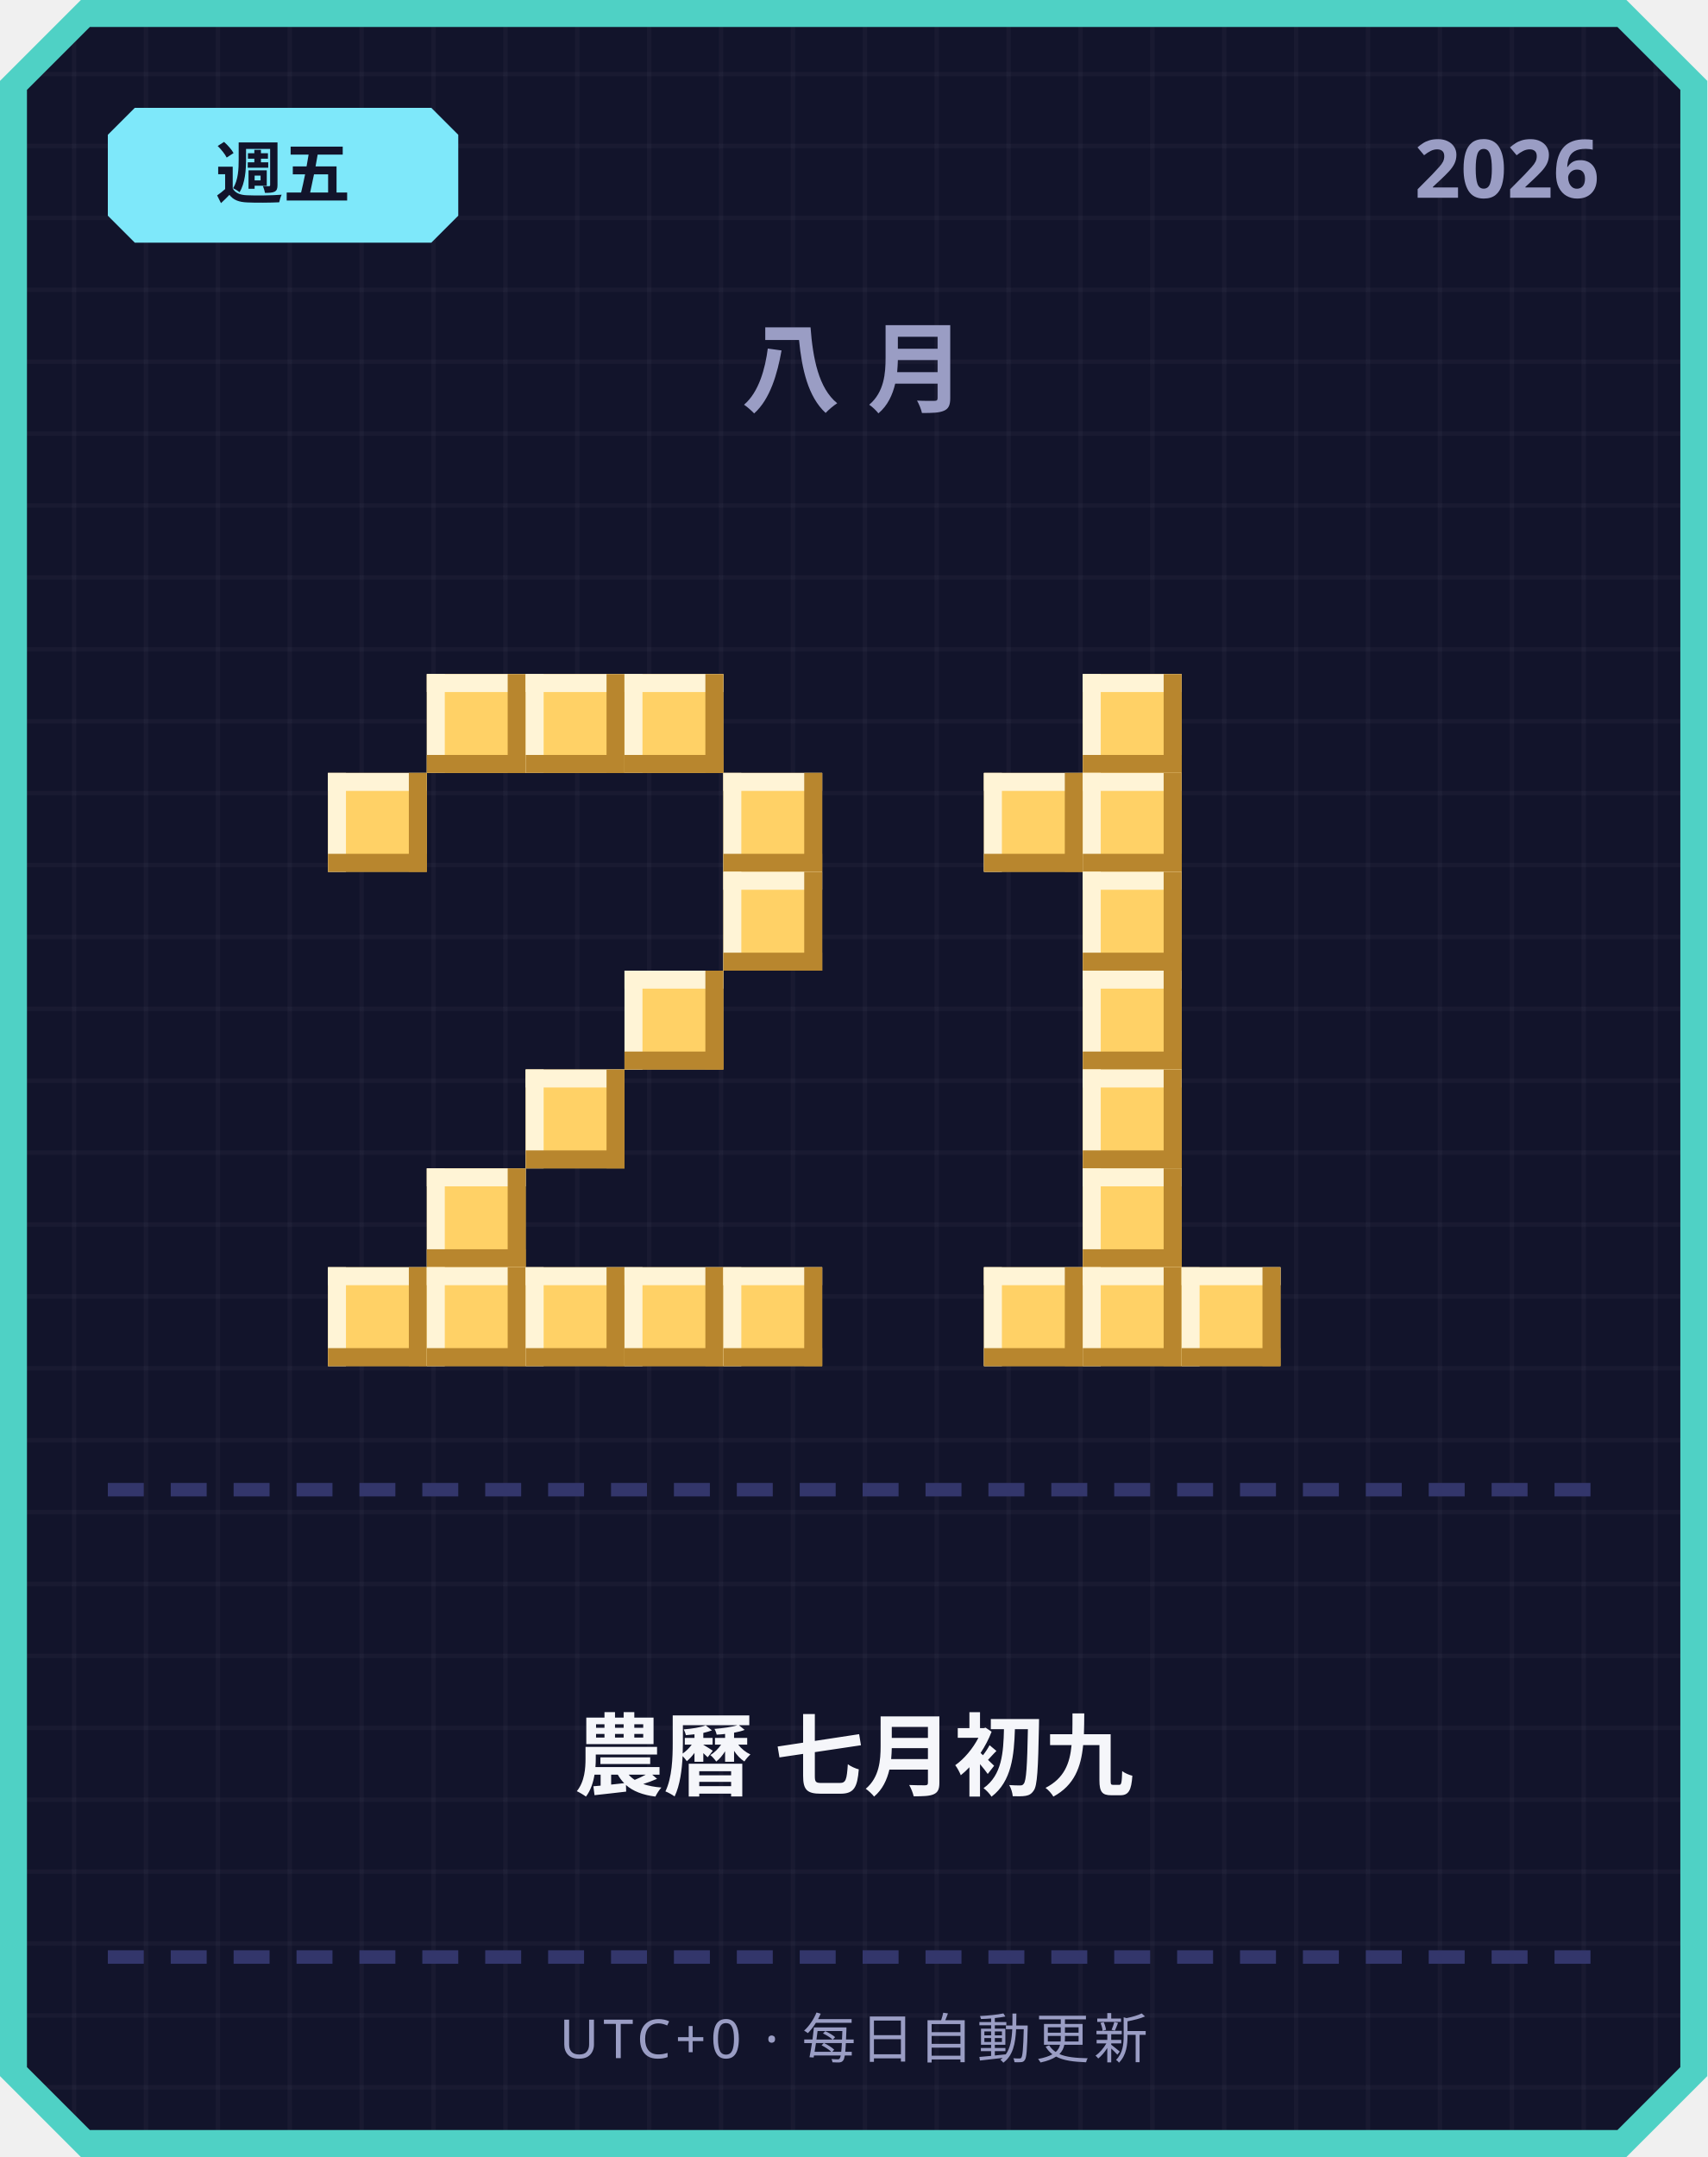
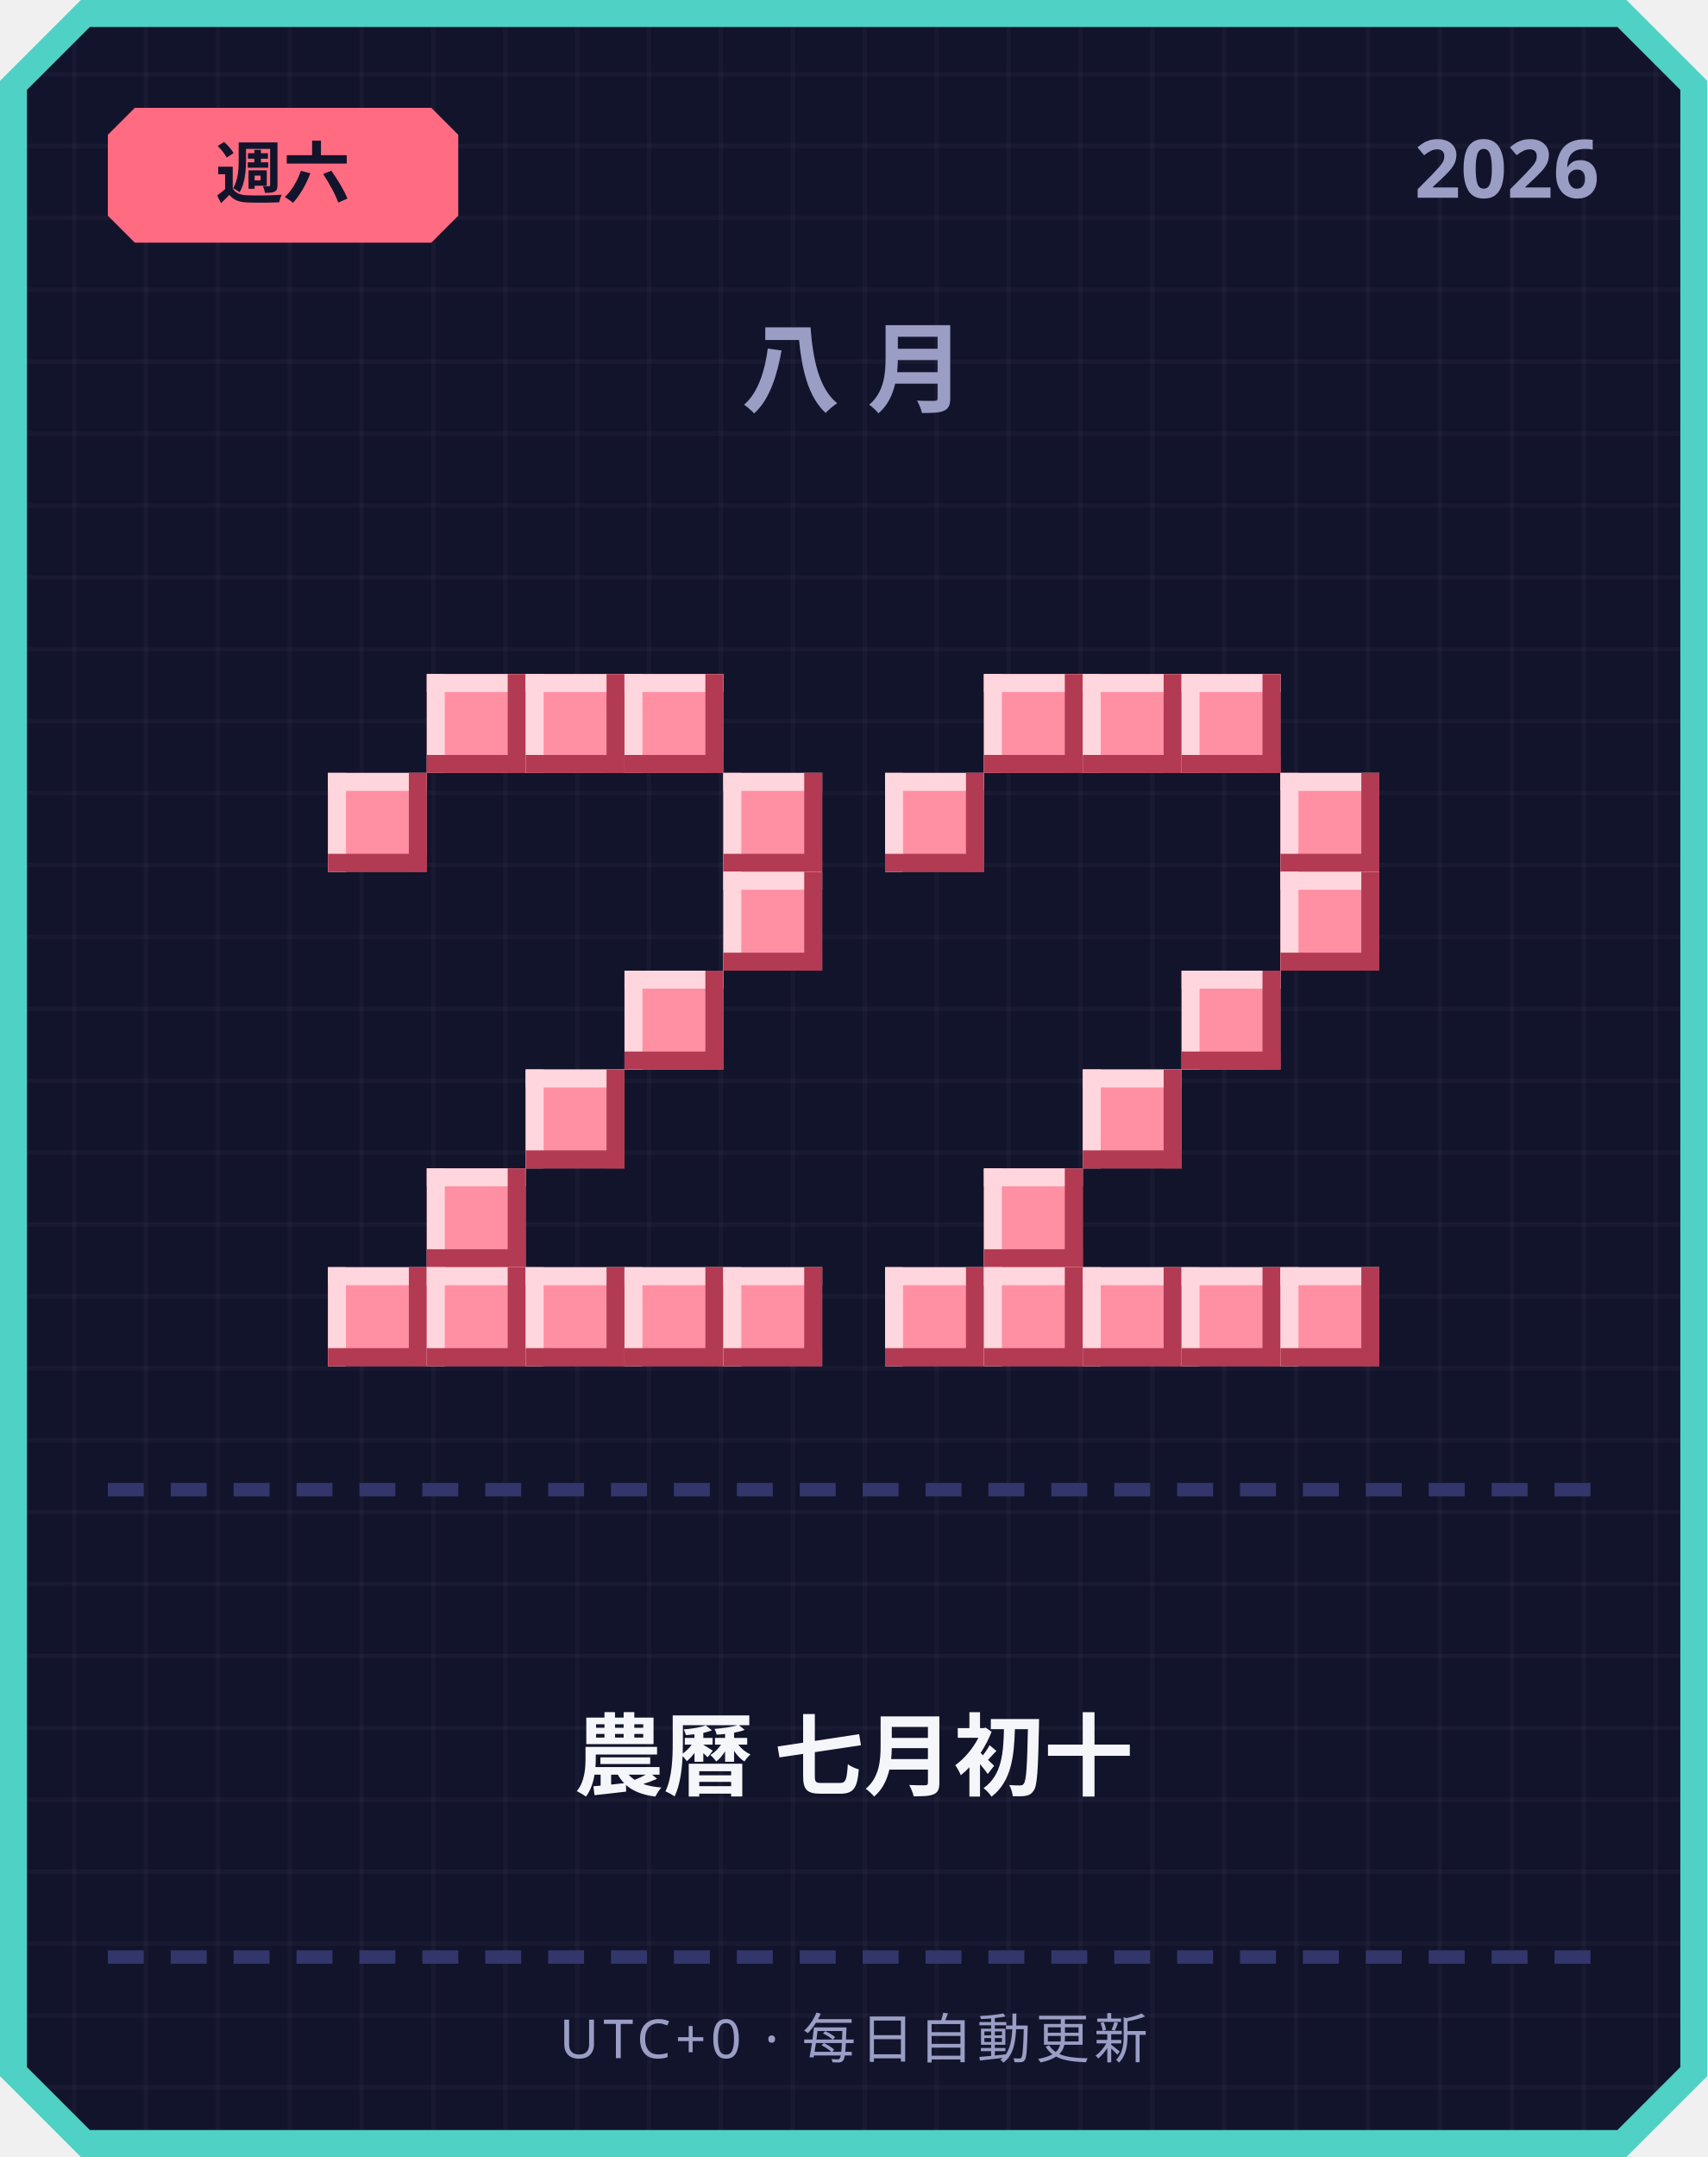
<svg xmlns="http://www.w3.org/2000/svg" width="380" height="480" viewBox="0 0 380 480">
  <defs>
    <pattern id="grid" width="16" height="16" patternUnits="userSpaceOnUse">
      <rect width="16" height="16" fill="#12142b" />
      <rect width="1" height="16" fill="#ffffff" opacity="0.03" />
      <rect width="16" height="1" fill="#ffffff" opacity="0.03" />
    </pattern>
  </defs>
  <path d="M 18,0 L 362,0 L 380,18 L 380,462 L 362,480 L 18,480 L 0,462 L 0,18 Z" fill="#4fd1c5" />
  <path d="M 20,6 L 360,6 L 374,20 L 374,460 L 360,474 L 20,474 L 6,460 L 6,20 Z" fill="url(#grid)" />
-   <path d="M 30,24 L 96,24 L 102,30 L 102,48 L 96,54 L 30,54 L 24,48 L 24,30 Z" fill="#7ee8fa" />
-   <text x="63" y="44" text-anchor="middle" font-family="'Segoe UI', sans-serif" font-size="15" font-weight="700" fill="#12142b">週五</text>
+   <path d="M 30,24 L 96,24 L 102,30 L 102,48 L 96,54 L 30,54 L 24,48 L 24,30 Z" fill="#ff6b81" />
+   <text x="63" y="44" text-anchor="middle" font-family="'Segoe UI', sans-serif" font-size="15" font-weight="700" fill="#12142b">週六</text>
  <text x="356" y="44" text-anchor="end" font-family="'Segoe UI', sans-serif" font-size="18" font-weight="700" fill="#9a9dc4">2026</text>
  <text x="190" y="90" text-anchor="middle" font-family="'Segoe UI', sans-serif" font-size="22" font-weight="700" letter-spacing="6" fill="#9a9dc4">八月</text>
-   <rect x="95" y="150" width="22" height="22" fill="#ffd166" />
-   <rect x="95" y="150" width="22" height="4" fill="#fff4d6" />
-   <rect x="95" y="150" width="4" height="22" fill="#fff4d6" />
-   <rect x="95" y="168" width="22" height="4" fill="#b8862e" />
-   <rect x="113" y="150" width="4" height="22" fill="#b8862e" />
-   <rect x="117" y="150" width="22" height="22" fill="#ffd166" />
-   <rect x="117" y="150" width="22" height="4" fill="#fff4d6" />
-   <rect x="117" y="150" width="4" height="22" fill="#fff4d6" />
-   <rect x="117" y="168" width="22" height="4" fill="#b8862e" />
-   <rect x="135" y="150" width="4" height="22" fill="#b8862e" />
-   <rect x="139" y="150" width="22" height="22" fill="#ffd166" />
-   <rect x="139" y="150" width="22" height="4" fill="#fff4d6" />
-   <rect x="139" y="150" width="4" height="22" fill="#fff4d6" />
-   <rect x="139" y="168" width="22" height="4" fill="#b8862e" />
-   <rect x="157" y="150" width="4" height="22" fill="#b8862e" />
-   <rect x="73" y="172" width="22" height="22" fill="#ffd166" />
-   <rect x="73" y="172" width="22" height="4" fill="#fff4d6" />
-   <rect x="73" y="172" width="4" height="22" fill="#fff4d6" />
-   <rect x="73" y="190" width="22" height="4" fill="#b8862e" />
-   <rect x="91" y="172" width="4" height="22" fill="#b8862e" />
-   <rect x="161" y="172" width="22" height="22" fill="#ffd166" />
-   <rect x="161" y="172" width="22" height="4" fill="#fff4d6" />
-   <rect x="161" y="172" width="4" height="22" fill="#fff4d6" />
-   <rect x="161" y="190" width="22" height="4" fill="#b8862e" />
-   <rect x="179" y="172" width="4" height="22" fill="#b8862e" />
-   <rect x="161" y="194" width="22" height="22" fill="#ffd166" />
-   <rect x="161" y="194" width="22" height="4" fill="#fff4d6" />
-   <rect x="161" y="194" width="4" height="22" fill="#fff4d6" />
-   <rect x="161" y="212" width="22" height="4" fill="#b8862e" />
-   <rect x="179" y="194" width="4" height="22" fill="#b8862e" />
-   <rect x="139" y="216" width="22" height="22" fill="#ffd166" />
-   <rect x="139" y="216" width="22" height="4" fill="#fff4d6" />
-   <rect x="139" y="216" width="4" height="22" fill="#fff4d6" />
-   <rect x="139" y="234" width="22" height="4" fill="#b8862e" />
-   <rect x="157" y="216" width="4" height="22" fill="#b8862e" />
-   <rect x="117" y="238" width="22" height="22" fill="#ffd166" />
-   <rect x="117" y="238" width="22" height="4" fill="#fff4d6" />
-   <rect x="117" y="238" width="4" height="22" fill="#fff4d6" />
-   <rect x="117" y="256" width="22" height="4" fill="#b8862e" />
-   <rect x="135" y="238" width="4" height="22" fill="#b8862e" />
-   <rect x="95" y="260" width="22" height="22" fill="#ffd166" />
-   <rect x="95" y="260" width="22" height="4" fill="#fff4d6" />
-   <rect x="95" y="260" width="4" height="22" fill="#fff4d6" />
-   <rect x="95" y="278" width="22" height="4" fill="#b8862e" />
-   <rect x="113" y="260" width="4" height="22" fill="#b8862e" />
-   <rect x="73" y="282" width="22" height="22" fill="#ffd166" />
-   <rect x="73" y="282" width="22" height="4" fill="#fff4d6" />
-   <rect x="73" y="282" width="4" height="22" fill="#fff4d6" />
-   <rect x="73" y="300" width="22" height="4" fill="#b8862e" />
-   <rect x="91" y="282" width="4" height="22" fill="#b8862e" />
-   <rect x="95" y="282" width="22" height="22" fill="#ffd166" />
-   <rect x="95" y="282" width="22" height="4" fill="#fff4d6" />
-   <rect x="95" y="282" width="4" height="22" fill="#fff4d6" />
-   <rect x="95" y="300" width="22" height="4" fill="#b8862e" />
-   <rect x="113" y="282" width="4" height="22" fill="#b8862e" />
-   <rect x="117" y="282" width="22" height="22" fill="#ffd166" />
-   <rect x="117" y="282" width="22" height="4" fill="#fff4d6" />
-   <rect x="117" y="282" width="4" height="22" fill="#fff4d6" />
-   <rect x="117" y="300" width="22" height="4" fill="#b8862e" />
-   <rect x="135" y="282" width="4" height="22" fill="#b8862e" />
-   <rect x="139" y="282" width="22" height="22" fill="#ffd166" />
-   <rect x="139" y="282" width="22" height="4" fill="#fff4d6" />
-   <rect x="139" y="282" width="4" height="22" fill="#fff4d6" />
-   <rect x="139" y="300" width="22" height="4" fill="#b8862e" />
-   <rect x="157" y="282" width="4" height="22" fill="#b8862e" />
-   <rect x="161" y="282" width="22" height="22" fill="#ffd166" />
-   <rect x="161" y="282" width="22" height="4" fill="#fff4d6" />
-   <rect x="161" y="282" width="4" height="22" fill="#fff4d6" />
-   <rect x="161" y="300" width="22" height="4" fill="#b8862e" />
-   <rect x="179" y="282" width="4" height="22" fill="#b8862e" />
-   <rect x="241" y="150" width="22" height="22" fill="#ffd166" />
-   <rect x="241" y="150" width="22" height="4" fill="#fff4d6" />
-   <rect x="241" y="150" width="4" height="22" fill="#fff4d6" />
-   <rect x="241" y="168" width="22" height="4" fill="#b8862e" />
-   <rect x="259" y="150" width="4" height="22" fill="#b8862e" />
-   <rect x="219" y="172" width="22" height="22" fill="#ffd166" />
-   <rect x="219" y="172" width="22" height="4" fill="#fff4d6" />
-   <rect x="219" y="172" width="4" height="22" fill="#fff4d6" />
-   <rect x="219" y="190" width="22" height="4" fill="#b8862e" />
-   <rect x="237" y="172" width="4" height="22" fill="#b8862e" />
-   <rect x="241" y="172" width="22" height="22" fill="#ffd166" />
-   <rect x="241" y="172" width="22" height="4" fill="#fff4d6" />
-   <rect x="241" y="172" width="4" height="22" fill="#fff4d6" />
-   <rect x="241" y="190" width="22" height="4" fill="#b8862e" />
-   <rect x="259" y="172" width="4" height="22" fill="#b8862e" />
-   <rect x="241" y="194" width="22" height="22" fill="#ffd166" />
-   <rect x="241" y="194" width="22" height="4" fill="#fff4d6" />
-   <rect x="241" y="194" width="4" height="22" fill="#fff4d6" />
-   <rect x="241" y="212" width="22" height="4" fill="#b8862e" />
-   <rect x="259" y="194" width="4" height="22" fill="#b8862e" />
-   <rect x="241" y="216" width="22" height="22" fill="#ffd166" />
-   <rect x="241" y="216" width="22" height="4" fill="#fff4d6" />
-   <rect x="241" y="216" width="4" height="22" fill="#fff4d6" />
-   <rect x="241" y="234" width="22" height="4" fill="#b8862e" />
-   <rect x="259" y="216" width="4" height="22" fill="#b8862e" />
-   <rect x="241" y="238" width="22" height="22" fill="#ffd166" />
-   <rect x="241" y="238" width="22" height="4" fill="#fff4d6" />
-   <rect x="241" y="238" width="4" height="22" fill="#fff4d6" />
-   <rect x="241" y="256" width="22" height="4" fill="#b8862e" />
-   <rect x="259" y="238" width="4" height="22" fill="#b8862e" />
-   <rect x="241" y="260" width="22" height="22" fill="#ffd166" />
-   <rect x="241" y="260" width="22" height="4" fill="#fff4d6" />
-   <rect x="241" y="260" width="4" height="22" fill="#fff4d6" />
-   <rect x="241" y="278" width="22" height="4" fill="#b8862e" />
-   <rect x="259" y="260" width="4" height="22" fill="#b8862e" />
-   <rect x="219" y="282" width="22" height="22" fill="#ffd166" />
-   <rect x="219" y="282" width="22" height="4" fill="#fff4d6" />
-   <rect x="219" y="282" width="4" height="22" fill="#fff4d6" />
-   <rect x="219" y="300" width="22" height="4" fill="#b8862e" />
-   <rect x="237" y="282" width="4" height="22" fill="#b8862e" />
-   <rect x="241" y="282" width="22" height="22" fill="#ffd166" />
-   <rect x="241" y="282" width="22" height="4" fill="#fff4d6" />
-   <rect x="241" y="282" width="4" height="22" fill="#fff4d6" />
-   <rect x="241" y="300" width="22" height="4" fill="#b8862e" />
-   <rect x="259" y="282" width="4" height="22" fill="#b8862e" />
-   <rect x="263" y="282" width="22" height="22" fill="#ffd166" />
-   <rect x="263" y="282" width="22" height="4" fill="#fff4d6" />
-   <rect x="263" y="282" width="4" height="22" fill="#fff4d6" />
-   <rect x="263" y="300" width="22" height="4" fill="#b8862e" />
-   <rect x="281" y="282" width="4" height="22" fill="#b8862e" />
+   <rect x="95" y="150" width="22" height="22" fill="#ff8fa3" />
+   <rect x="95" y="150" width="22" height="4" fill="#ffd6dd" />
+   <rect x="95" y="150" width="4" height="22" fill="#ffd6dd" />
+   <rect x="95" y="168" width="22" height="4" fill="#b23a52" />
+   <rect x="113" y="150" width="4" height="22" fill="#b23a52" />
+   <rect x="117" y="150" width="22" height="22" fill="#ff8fa3" />
+   <rect x="117" y="150" width="22" height="4" fill="#ffd6dd" />
+   <rect x="117" y="150" width="4" height="22" fill="#ffd6dd" />
+   <rect x="117" y="168" width="22" height="4" fill="#b23a52" />
+   <rect x="135" y="150" width="4" height="22" fill="#b23a52" />
+   <rect x="139" y="150" width="22" height="22" fill="#ff8fa3" />
+   <rect x="139" y="150" width="22" height="4" fill="#ffd6dd" />
+   <rect x="139" y="150" width="4" height="22" fill="#ffd6dd" />
+   <rect x="139" y="168" width="22" height="4" fill="#b23a52" />
+   <rect x="157" y="150" width="4" height="22" fill="#b23a52" />
+   <rect x="73" y="172" width="22" height="22" fill="#ff8fa3" />
+   <rect x="73" y="172" width="22" height="4" fill="#ffd6dd" />
+   <rect x="73" y="172" width="4" height="22" fill="#ffd6dd" />
+   <rect x="73" y="190" width="22" height="4" fill="#b23a52" />
+   <rect x="91" y="172" width="4" height="22" fill="#b23a52" />
+   <rect x="161" y="172" width="22" height="22" fill="#ff8fa3" />
+   <rect x="161" y="172" width="22" height="4" fill="#ffd6dd" />
+   <rect x="161" y="172" width="4" height="22" fill="#ffd6dd" />
+   <rect x="161" y="190" width="22" height="4" fill="#b23a52" />
+   <rect x="179" y="172" width="4" height="22" fill="#b23a52" />
+   <rect x="161" y="194" width="22" height="22" fill="#ff8fa3" />
+   <rect x="161" y="194" width="22" height="4" fill="#ffd6dd" />
+   <rect x="161" y="194" width="4" height="22" fill="#ffd6dd" />
+   <rect x="161" y="212" width="22" height="4" fill="#b23a52" />
+   <rect x="179" y="194" width="4" height="22" fill="#b23a52" />
+   <rect x="139" y="216" width="22" height="22" fill="#ff8fa3" />
+   <rect x="139" y="216" width="22" height="4" fill="#ffd6dd" />
+   <rect x="139" y="216" width="4" height="22" fill="#ffd6dd" />
+   <rect x="139" y="234" width="22" height="4" fill="#b23a52" />
+   <rect x="157" y="216" width="4" height="22" fill="#b23a52" />
+   <rect x="117" y="238" width="22" height="22" fill="#ff8fa3" />
+   <rect x="117" y="238" width="22" height="4" fill="#ffd6dd" />
+   <rect x="117" y="238" width="4" height="22" fill="#ffd6dd" />
+   <rect x="117" y="256" width="22" height="4" fill="#b23a52" />
+   <rect x="135" y="238" width="4" height="22" fill="#b23a52" />
+   <rect x="95" y="260" width="22" height="22" fill="#ff8fa3" />
+   <rect x="95" y="260" width="22" height="4" fill="#ffd6dd" />
+   <rect x="95" y="260" width="4" height="22" fill="#ffd6dd" />
+   <rect x="95" y="278" width="22" height="4" fill="#b23a52" />
+   <rect x="113" y="260" width="4" height="22" fill="#b23a52" />
+   <rect x="73" y="282" width="22" height="22" fill="#ff8fa3" />
+   <rect x="73" y="282" width="22" height="4" fill="#ffd6dd" />
+   <rect x="73" y="282" width="4" height="22" fill="#ffd6dd" />
+   <rect x="73" y="300" width="22" height="4" fill="#b23a52" />
+   <rect x="91" y="282" width="4" height="22" fill="#b23a52" />
+   <rect x="95" y="282" width="22" height="22" fill="#ff8fa3" />
+   <rect x="95" y="282" width="22" height="4" fill="#ffd6dd" />
+   <rect x="95" y="282" width="4" height="22" fill="#ffd6dd" />
+   <rect x="95" y="300" width="22" height="4" fill="#b23a52" />
+   <rect x="113" y="282" width="4" height="22" fill="#b23a52" />
+   <rect x="117" y="282" width="22" height="22" fill="#ff8fa3" />
+   <rect x="117" y="282" width="22" height="4" fill="#ffd6dd" />
+   <rect x="117" y="282" width="4" height="22" fill="#ffd6dd" />
+   <rect x="117" y="300" width="22" height="4" fill="#b23a52" />
+   <rect x="135" y="282" width="4" height="22" fill="#b23a52" />
+   <rect x="139" y="282" width="22" height="22" fill="#ff8fa3" />
+   <rect x="139" y="282" width="22" height="4" fill="#ffd6dd" />
+   <rect x="139" y="282" width="4" height="22" fill="#ffd6dd" />
+   <rect x="139" y="300" width="22" height="4" fill="#b23a52" />
+   <rect x="157" y="282" width="4" height="22" fill="#b23a52" />
+   <rect x="161" y="282" width="22" height="22" fill="#ff8fa3" />
+   <rect x="161" y="282" width="22" height="4" fill="#ffd6dd" />
+   <rect x="161" y="282" width="4" height="22" fill="#ffd6dd" />
+   <rect x="161" y="300" width="22" height="4" fill="#b23a52" />
+   <rect x="179" y="282" width="4" height="22" fill="#b23a52" />
+   <rect x="219" y="150" width="22" height="22" fill="#ff8fa3" />
+   <rect x="219" y="150" width="22" height="4" fill="#ffd6dd" />
+   <rect x="219" y="150" width="4" height="22" fill="#ffd6dd" />
+   <rect x="219" y="168" width="22" height="4" fill="#b23a52" />
+   <rect x="237" y="150" width="4" height="22" fill="#b23a52" />
+   <rect x="241" y="150" width="22" height="22" fill="#ff8fa3" />
+   <rect x="241" y="150" width="22" height="4" fill="#ffd6dd" />
+   <rect x="241" y="150" width="4" height="22" fill="#ffd6dd" />
+   <rect x="241" y="168" width="22" height="4" fill="#b23a52" />
+   <rect x="259" y="150" width="4" height="22" fill="#b23a52" />
+   <rect x="263" y="150" width="22" height="22" fill="#ff8fa3" />
+   <rect x="263" y="150" width="22" height="4" fill="#ffd6dd" />
+   <rect x="263" y="150" width="4" height="22" fill="#ffd6dd" />
+   <rect x="263" y="168" width="22" height="4" fill="#b23a52" />
+   <rect x="281" y="150" width="4" height="22" fill="#b23a52" />
+   <rect x="197" y="172" width="22" height="22" fill="#ff8fa3" />
+   <rect x="197" y="172" width="22" height="4" fill="#ffd6dd" />
+   <rect x="197" y="172" width="4" height="22" fill="#ffd6dd" />
+   <rect x="197" y="190" width="22" height="4" fill="#b23a52" />
+   <rect x="215" y="172" width="4" height="22" fill="#b23a52" />
+   <rect x="285" y="172" width="22" height="22" fill="#ff8fa3" />
+   <rect x="285" y="172" width="22" height="4" fill="#ffd6dd" />
+   <rect x="285" y="172" width="4" height="22" fill="#ffd6dd" />
+   <rect x="285" y="190" width="22" height="4" fill="#b23a52" />
+   <rect x="303" y="172" width="4" height="22" fill="#b23a52" />
+   <rect x="285" y="194" width="22" height="22" fill="#ff8fa3" />
+   <rect x="285" y="194" width="22" height="4" fill="#ffd6dd" />
+   <rect x="285" y="194" width="4" height="22" fill="#ffd6dd" />
+   <rect x="285" y="212" width="22" height="4" fill="#b23a52" />
+   <rect x="303" y="194" width="4" height="22" fill="#b23a52" />
+   <rect x="263" y="216" width="22" height="22" fill="#ff8fa3" />
+   <rect x="263" y="216" width="22" height="4" fill="#ffd6dd" />
+   <rect x="263" y="216" width="4" height="22" fill="#ffd6dd" />
+   <rect x="263" y="234" width="22" height="4" fill="#b23a52" />
+   <rect x="281" y="216" width="4" height="22" fill="#b23a52" />
+   <rect x="241" y="238" width="22" height="22" fill="#ff8fa3" />
+   <rect x="241" y="238" width="22" height="4" fill="#ffd6dd" />
+   <rect x="241" y="238" width="4" height="22" fill="#ffd6dd" />
+   <rect x="241" y="256" width="22" height="4" fill="#b23a52" />
+   <rect x="259" y="238" width="4" height="22" fill="#b23a52" />
+   <rect x="219" y="260" width="22" height="22" fill="#ff8fa3" />
+   <rect x="219" y="260" width="22" height="4" fill="#ffd6dd" />
+   <rect x="219" y="260" width="4" height="22" fill="#ffd6dd" />
+   <rect x="219" y="278" width="22" height="4" fill="#b23a52" />
+   <rect x="237" y="260" width="4" height="22" fill="#b23a52" />
+   <rect x="197" y="282" width="22" height="22" fill="#ff8fa3" />
+   <rect x="197" y="282" width="22" height="4" fill="#ffd6dd" />
+   <rect x="197" y="282" width="4" height="22" fill="#ffd6dd" />
+   <rect x="197" y="300" width="22" height="4" fill="#b23a52" />
+   <rect x="215" y="282" width="4" height="22" fill="#b23a52" />
+   <rect x="219" y="282" width="22" height="22" fill="#ff8fa3" />
+   <rect x="219" y="282" width="22" height="4" fill="#ffd6dd" />
+   <rect x="219" y="282" width="4" height="22" fill="#ffd6dd" />
+   <rect x="219" y="300" width="22" height="4" fill="#b23a52" />
+   <rect x="237" y="282" width="4" height="22" fill="#b23a52" />
+   <rect x="241" y="282" width="22" height="22" fill="#ff8fa3" />
+   <rect x="241" y="282" width="22" height="4" fill="#ffd6dd" />
+   <rect x="241" y="282" width="4" height="22" fill="#ffd6dd" />
+   <rect x="241" y="300" width="22" height="4" fill="#b23a52" />
+   <rect x="259" y="282" width="4" height="22" fill="#b23a52" />
+   <rect x="263" y="282" width="22" height="22" fill="#ff8fa3" />
+   <rect x="263" y="282" width="22" height="4" fill="#ffd6dd" />
+   <rect x="263" y="282" width="4" height="22" fill="#ffd6dd" />
+   <rect x="263" y="300" width="22" height="4" fill="#b23a52" />
+   <rect x="281" y="282" width="4" height="22" fill="#b23a52" />
+   <rect x="285" y="282" width="22" height="22" fill="#ff8fa3" />
+   <rect x="285" y="282" width="22" height="4" fill="#ffd6dd" />
+   <rect x="285" y="282" width="4" height="22" fill="#ffd6dd" />
+   <rect x="285" y="300" width="22" height="4" fill="#b23a52" />
+   <rect x="303" y="282" width="4" height="22" fill="#b23a52" />
  <rect x="24" y="330" width="8" height="3" fill="#33366b" />
  <rect x="38" y="330" width="8" height="3" fill="#33366b" />
  <rect x="52" y="330" width="8" height="3" fill="#33366b" />
  <rect x="66" y="330" width="8" height="3" fill="#33366b" />
  <rect x="80" y="330" width="8" height="3" fill="#33366b" />
  <rect x="94" y="330" width="8" height="3" fill="#33366b" />
  <rect x="108" y="330" width="8" height="3" fill="#33366b" />
  <rect x="122" y="330" width="8" height="3" fill="#33366b" />
  <rect x="136" y="330" width="8" height="3" fill="#33366b" />
  <rect x="150" y="330" width="8" height="3" fill="#33366b" />
  <rect x="164" y="330" width="8" height="3" fill="#33366b" />
  <rect x="178" y="330" width="8" height="3" fill="#33366b" />
  <rect x="192" y="330" width="8" height="3" fill="#33366b" />
  <rect x="206" y="330" width="8" height="3" fill="#33366b" />
  <rect x="220" y="330" width="8" height="3" fill="#33366b" />
  <rect x="234" y="330" width="8" height="3" fill="#33366b" />
  <rect x="248" y="330" width="8" height="3" fill="#33366b" />
  <rect x="262" y="330" width="8" height="3" fill="#33366b" />
  <rect x="276" y="330" width="8" height="3" fill="#33366b" />
  <rect x="290" y="330" width="8" height="3" fill="#33366b" />
  <rect x="304" y="330" width="8" height="3" fill="#33366b" />
  <rect x="318" y="330" width="8" height="3" fill="#33366b" />
  <rect x="332" y="330" width="8" height="3" fill="#33366b" />
  <rect x="346" y="330" width="8" height="3" fill="#33366b" />
-   <text x="190" y="398" text-anchor="middle" font-family="'Segoe UI', 'Microsoft JhengHei', sans-serif" font-size="20" font-weight="700" fill="#f5f6fa">農曆 七月初九</text>
+   <text x="190" y="398" text-anchor="middle" font-family="'Segoe UI', 'Microsoft JhengHei', sans-serif" font-size="20" font-weight="700" fill="#f5f6fa">農曆 七月初十</text>
  <rect x="24" y="434" width="8" height="3" fill="#33366b" />
  <rect x="38" y="434" width="8" height="3" fill="#33366b" />
  <rect x="52" y="434" width="8" height="3" fill="#33366b" />
  <rect x="66" y="434" width="8" height="3" fill="#33366b" />
  <rect x="80" y="434" width="8" height="3" fill="#33366b" />
  <rect x="94" y="434" width="8" height="3" fill="#33366b" />
  <rect x="108" y="434" width="8" height="3" fill="#33366b" />
  <rect x="122" y="434" width="8" height="3" fill="#33366b" />
  <rect x="136" y="434" width="8" height="3" fill="#33366b" />
  <rect x="150" y="434" width="8" height="3" fill="#33366b" />
  <rect x="164" y="434" width="8" height="3" fill="#33366b" />
  <rect x="178" y="434" width="8" height="3" fill="#33366b" />
  <rect x="192" y="434" width="8" height="3" fill="#33366b" />
  <rect x="206" y="434" width="8" height="3" fill="#33366b" />
  <rect x="220" y="434" width="8" height="3" fill="#33366b" />
  <rect x="234" y="434" width="8" height="3" fill="#33366b" />
  <rect x="248" y="434" width="8" height="3" fill="#33366b" />
  <rect x="262" y="434" width="8" height="3" fill="#33366b" />
  <rect x="276" y="434" width="8" height="3" fill="#33366b" />
  <rect x="290" y="434" width="8" height="3" fill="#33366b" />
  <rect x="304" y="434" width="8" height="3" fill="#33366b" />
  <rect x="318" y="434" width="8" height="3" fill="#33366b" />
  <rect x="332" y="434" width="8" height="3" fill="#33366b" />
  <rect x="346" y="434" width="8" height="3" fill="#33366b" />
  <text x="190" y="458" text-anchor="middle" font-family="'Segoe UI', sans-serif" font-size="12" letter-spacing="1" fill="#9a9dc4">UTC+0 · 每日自動更新</text>
</svg>
